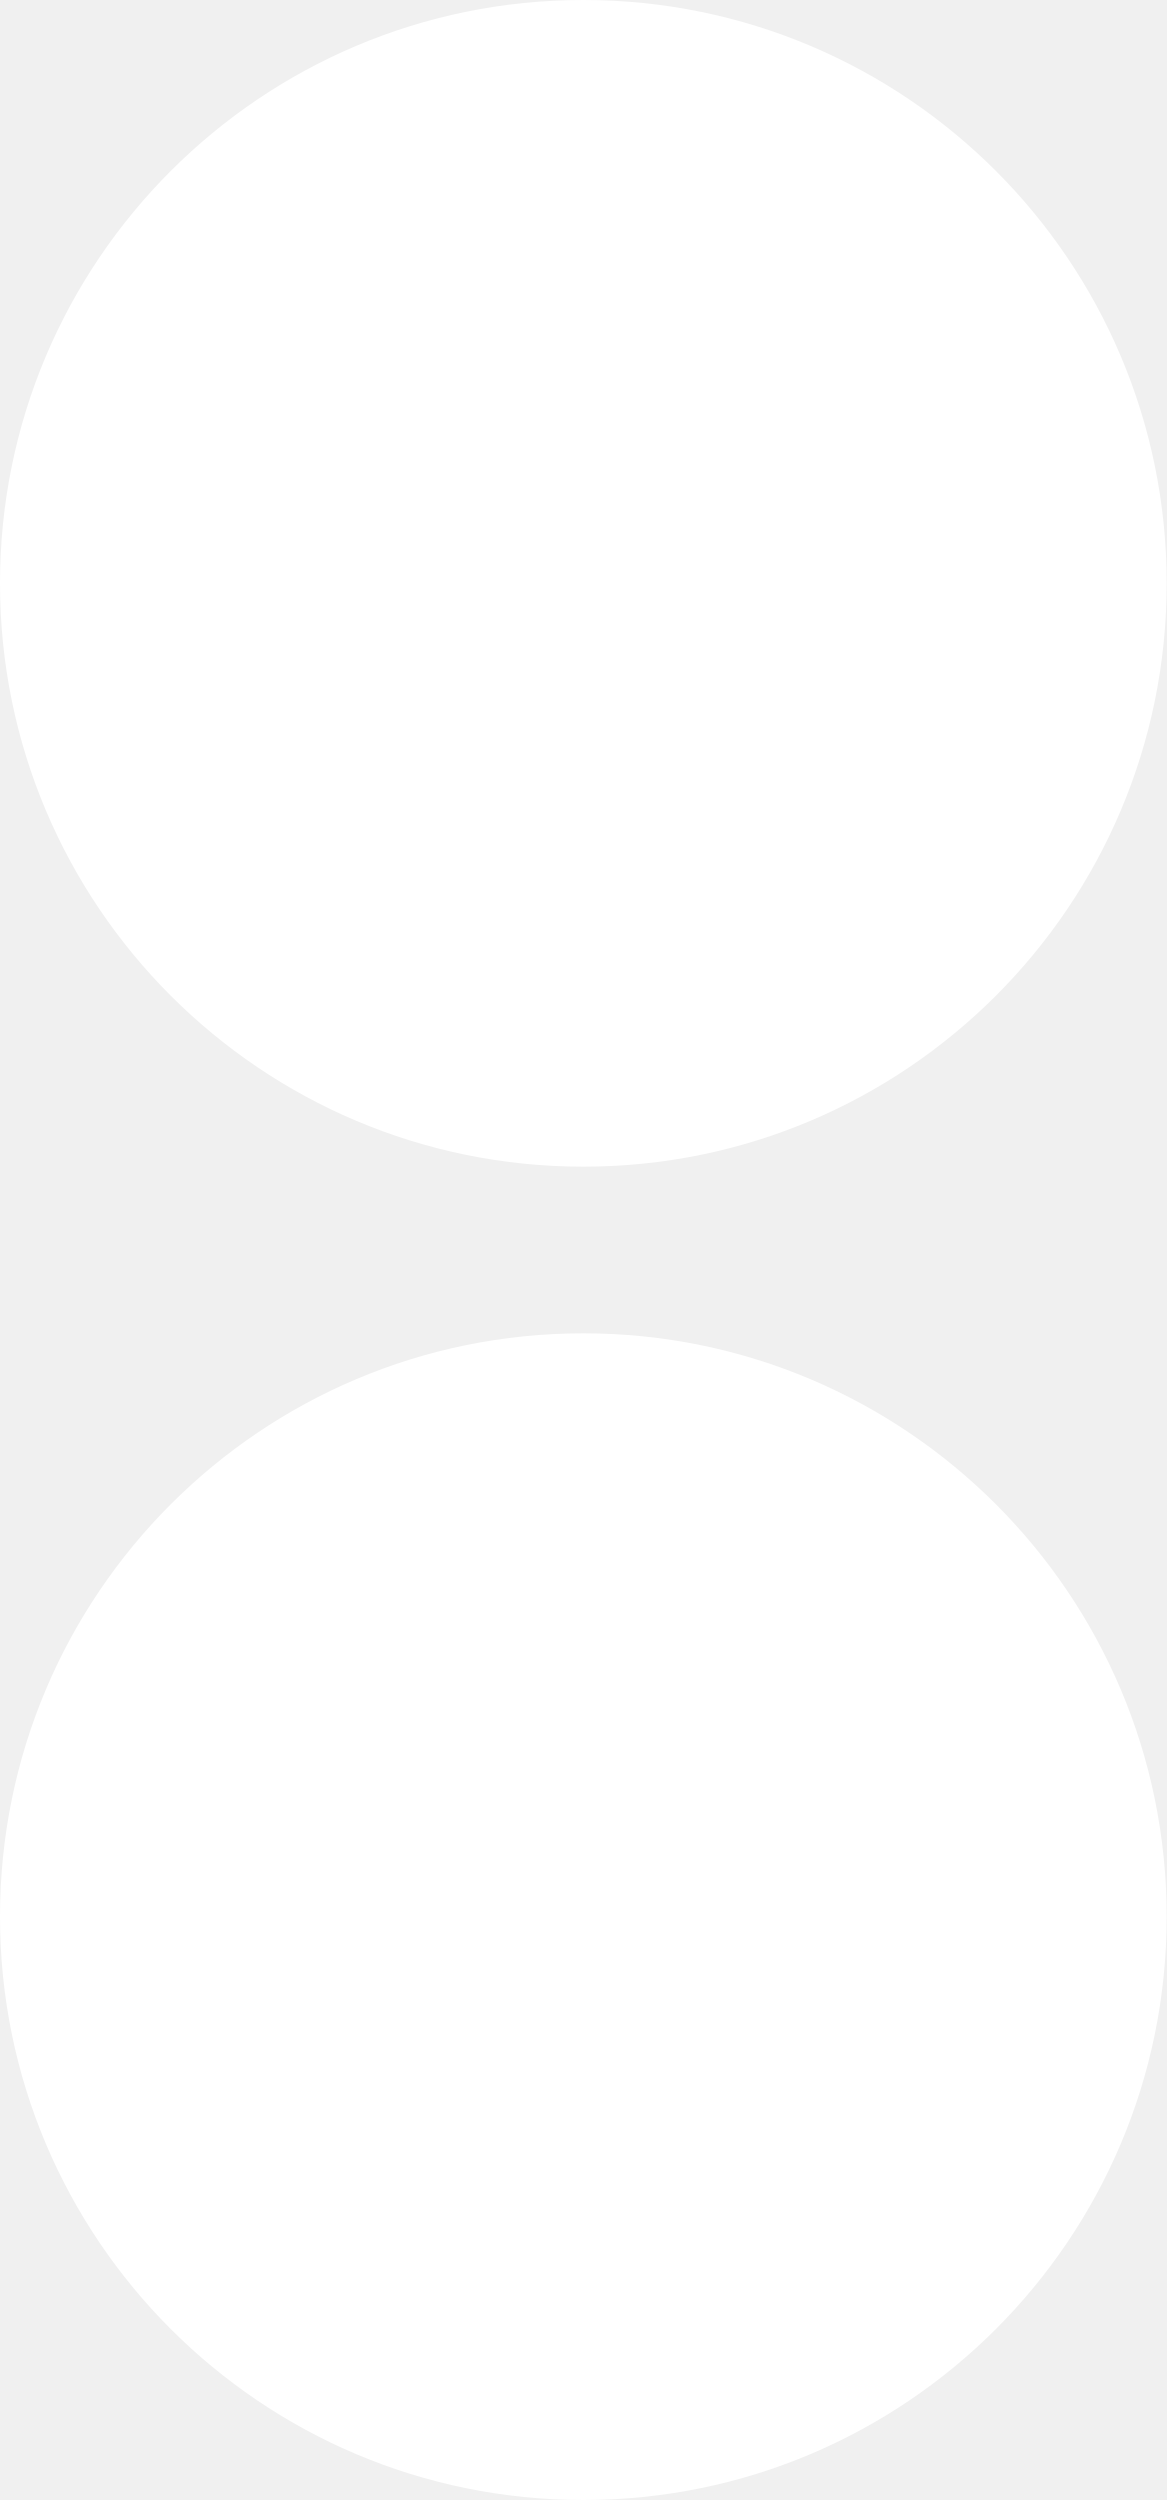
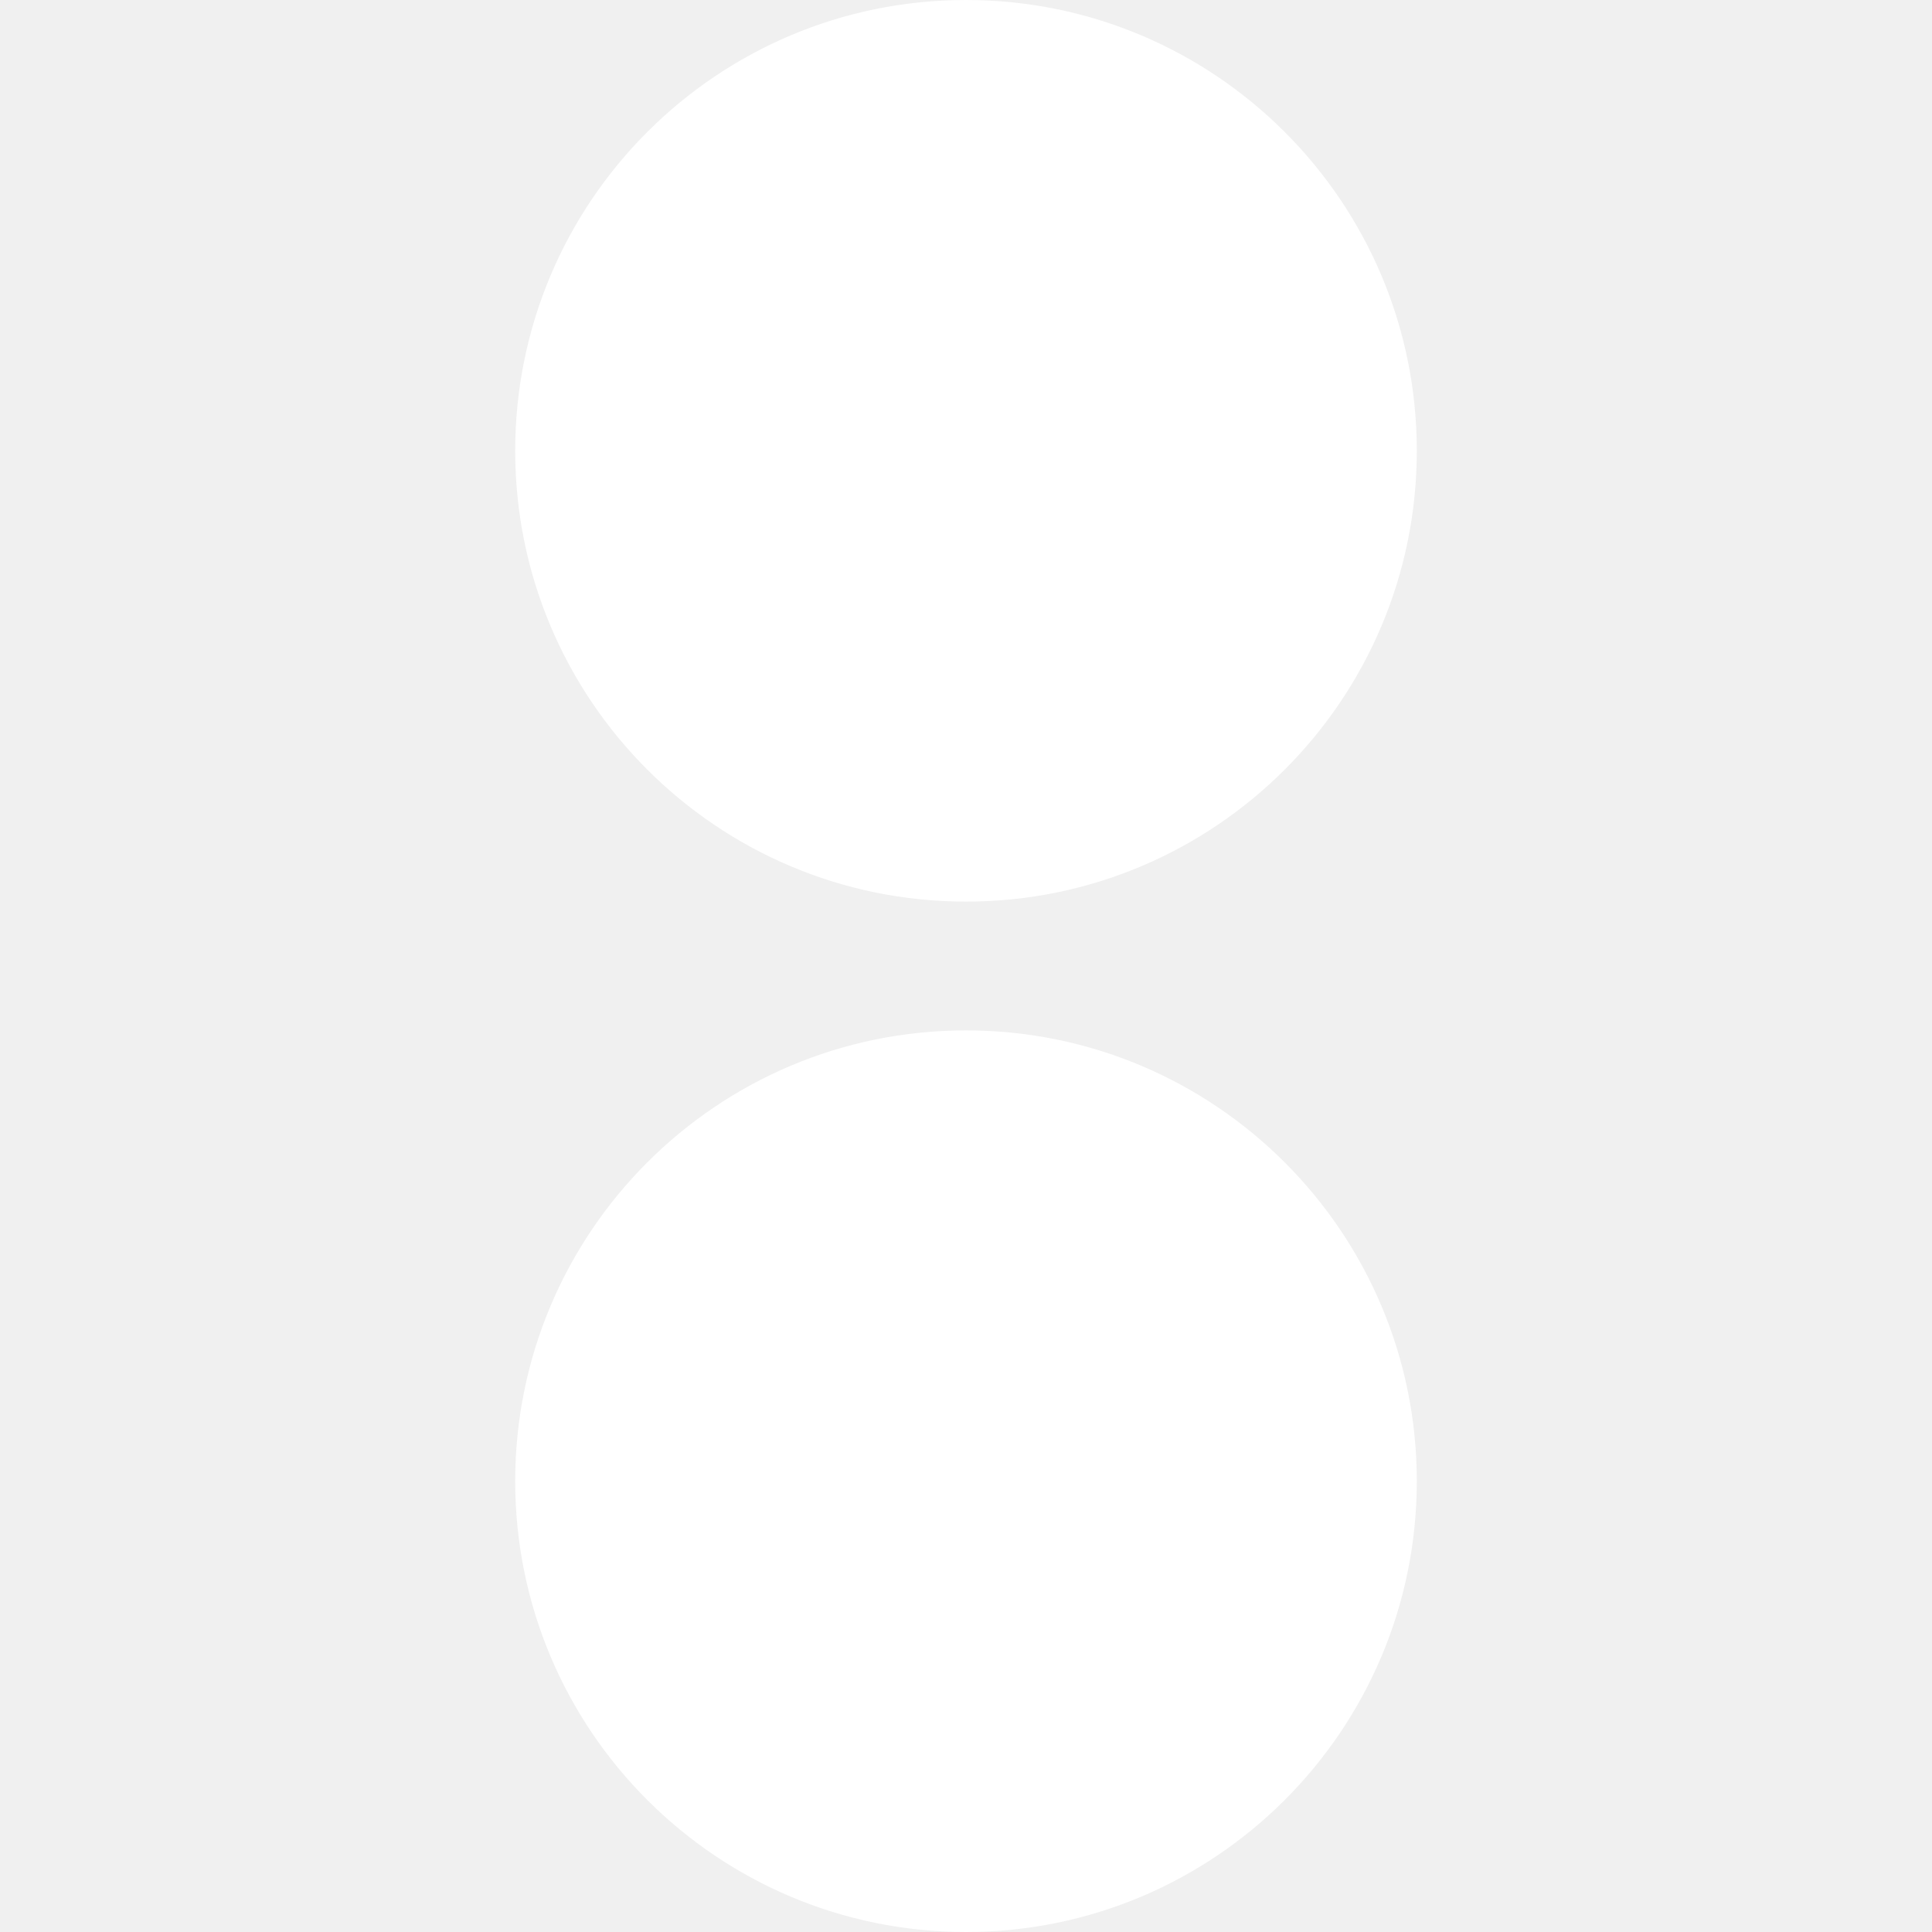
- <svg xmlns="http://www.w3.org/2000/svg" width="14" height="30" viewBox="0 0 14 30" fill="none">
+ <svg xmlns="http://www.w3.org/2000/svg" width="256" height="256" viewBox="0 0 14 30" fill="none">
  <circle cx="7" cy="23" r="7" fill="white" />
  <circle cx="7" cy="7" r="7" fill="white" />
</svg>
